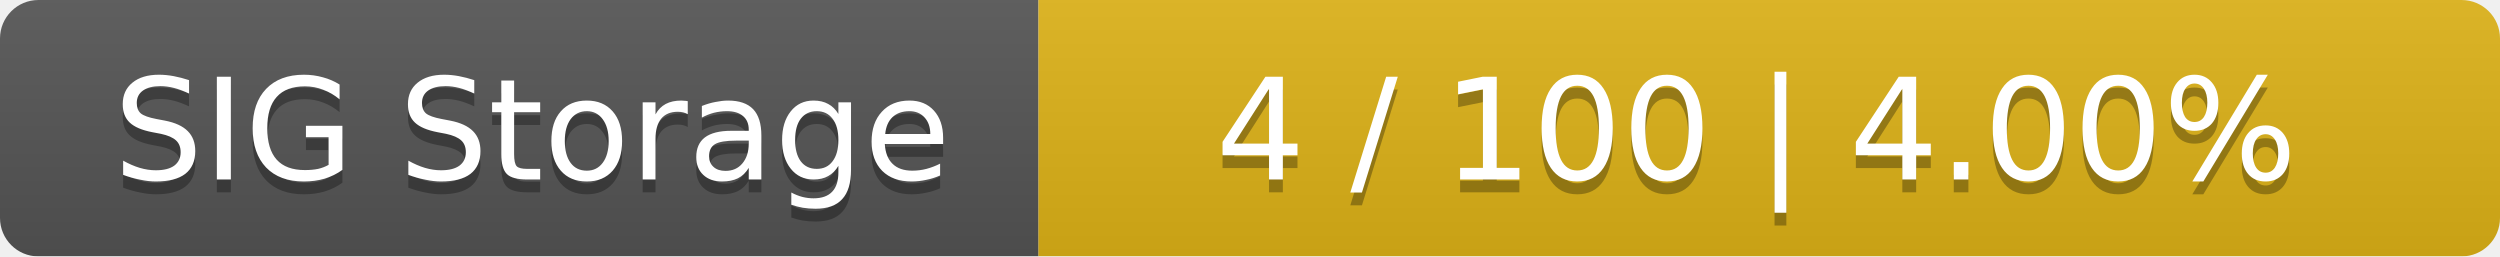
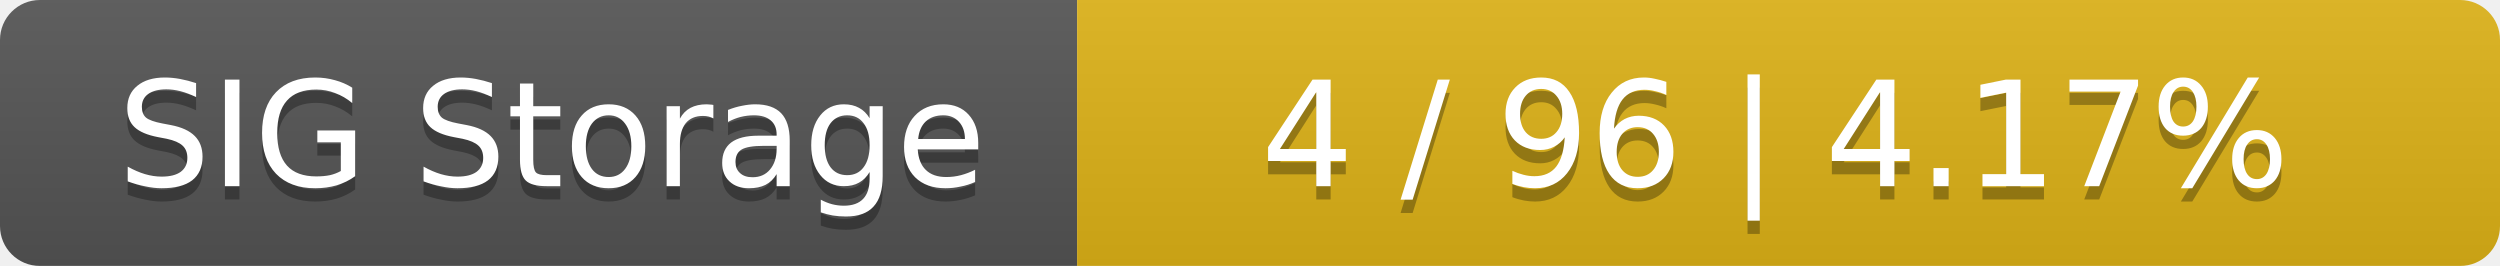
- <svg xmlns="http://www.w3.org/2000/svg" width="195" height="20">
+ <svg xmlns="http://www.w3.org/2000/svg" width="188" height="20">
  <linearGradient id="smooth" x2="0" y2="100%">
    <stop offset="0" stop-color="#bbb" stop-opacity=".1" />
    <stop offset="1" stop-opacity=".1" />
  </linearGradient>
  <mask id="round">
-     <rect width="195" height="20" rx="3" fill="#fff" />
+     <rect width="188" height="20" rx="3" fill="#fff" />
  </mask>
  <g mask="url(#round)">
    <rect width="81" height="20" fill="#555" />
-     <rect x="81" width="114" height="20" fill="#dfb317" />
-     <rect width="195" height="20" fill="url(#smooth)" />
+     <rect x="81" width="107" height="20" fill="#dfb317" />
+     <rect width="188" height="20" fill="url(#smooth)" />
  </g>
  <g fill="#fff" text-anchor="middle" font-family="DejaVu Sans,Verdana,Geneva,sans-serif" font-size="11">
    <text x="41.5" y="15" fill="#010101" fill-opacity=".3">SIG Storage</text>
    <text x="41.5" y="14">SIG Storage</text>
-     <text x="137" y="15" fill="#010101" fill-opacity=".3">4 / 100    |    4.00%</text>
-     <text x="137" y="14">4 / 100    |    4.00%</text>
+     <text x="133.5" y="15" fill="#010101" fill-opacity=".3">4 / 96    |    4.17%</text>
+     <text x="133.5" y="14">4 / 96    |    4.17%</text>
  </g>
</svg>
